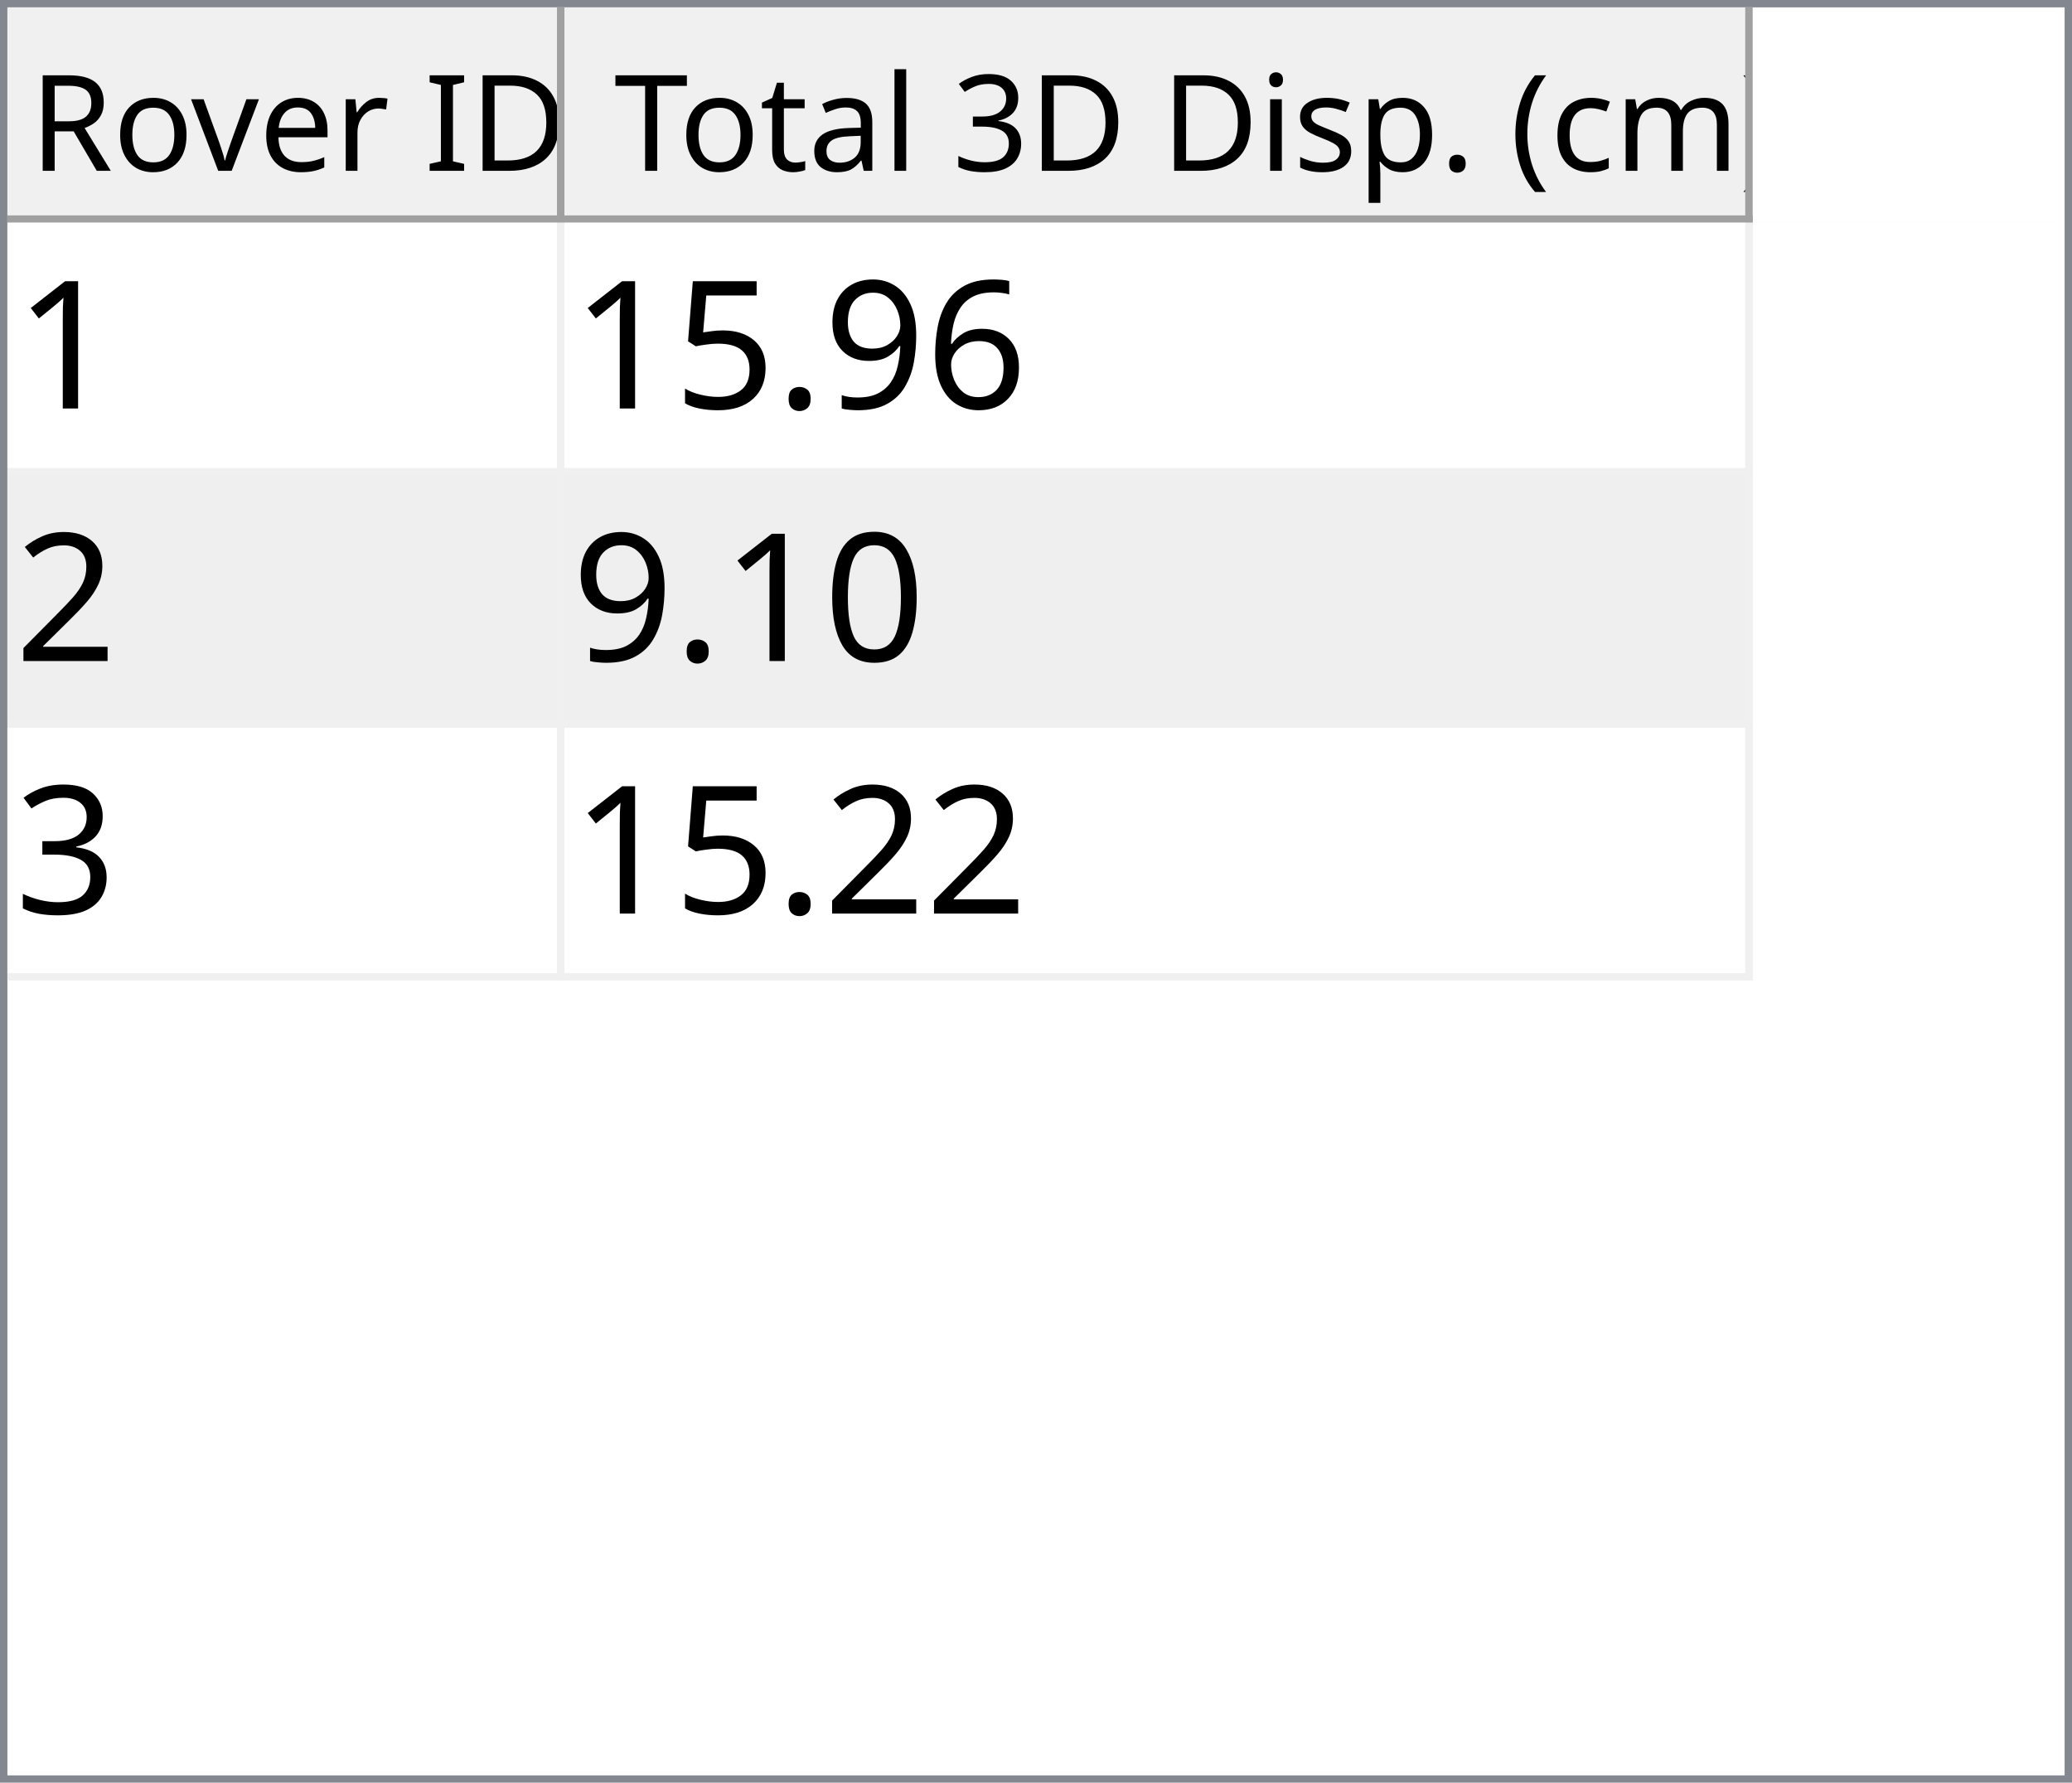
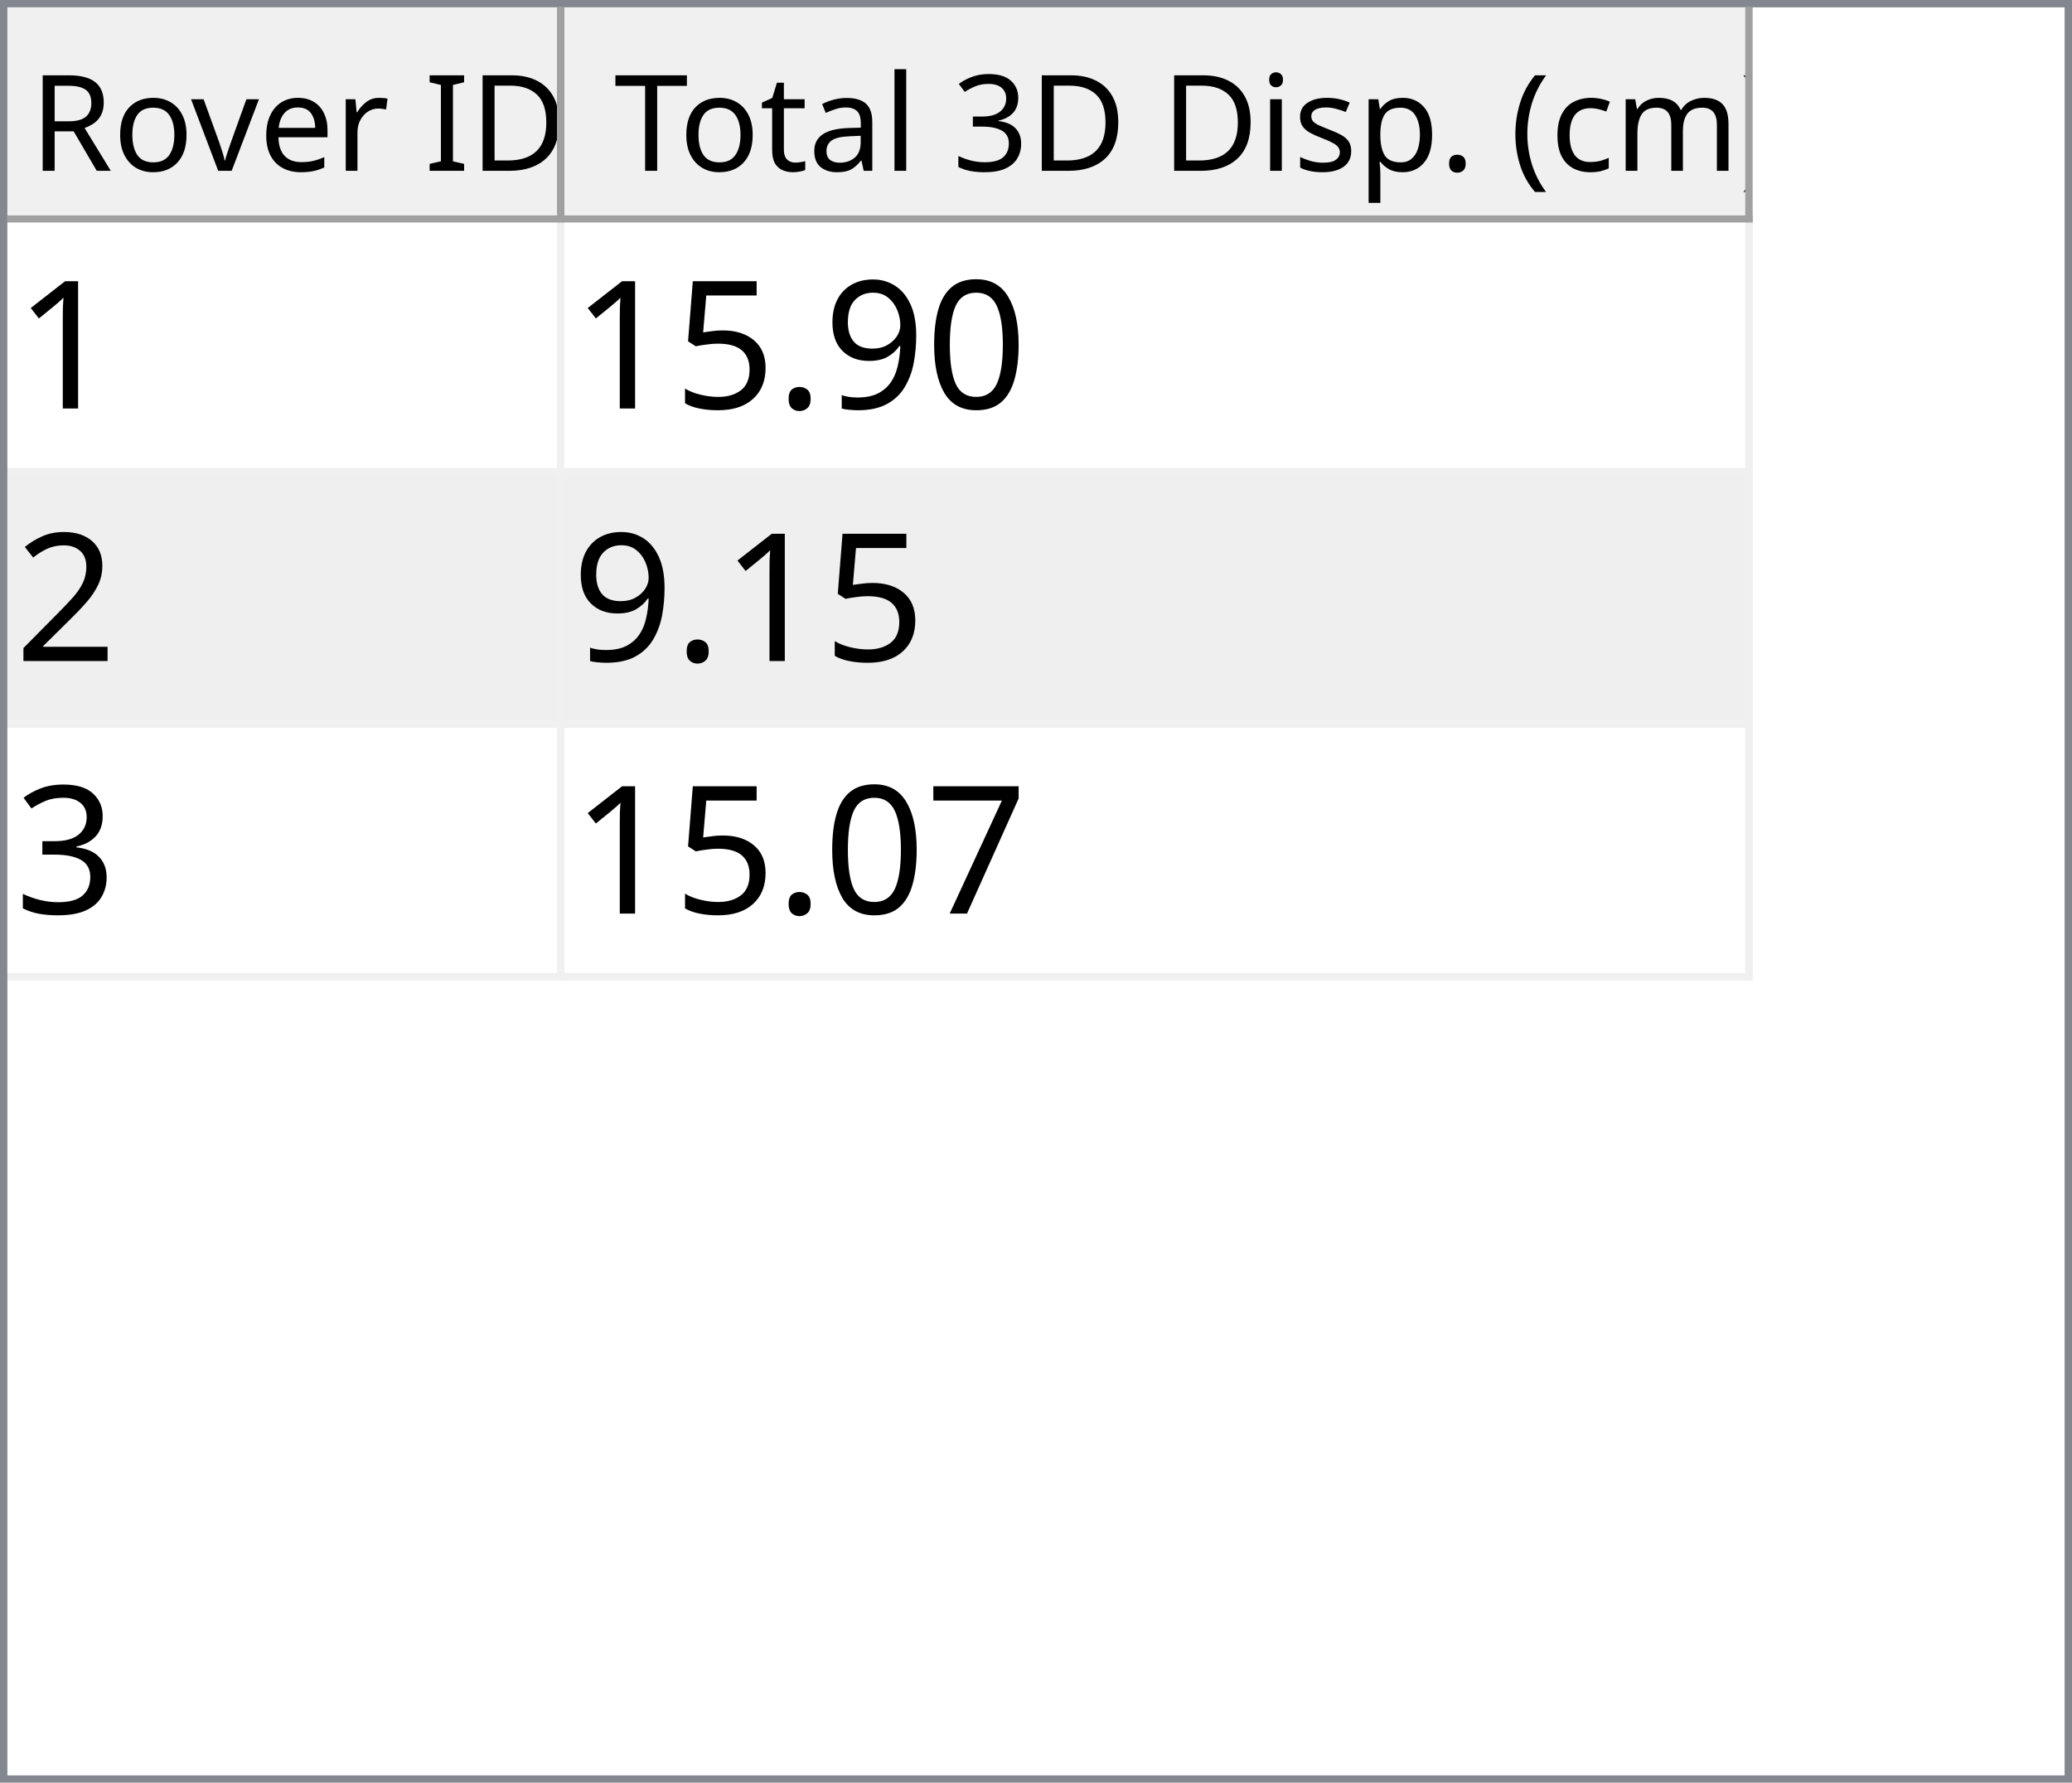
<svg xmlns="http://www.w3.org/2000/svg" style="fill-opacity:1; color-rendering:auto; color-interpolation:auto; text-rendering:auto; stroke:black; stroke-linecap:square; stroke-miterlimit:10; shape-rendering:auto; stroke-opacity:1; fill:black; stroke-dasharray:none; font-weight:normal; stroke-width:1; font-family:'Dialog'; font-style:normal; stroke-linejoin:miter; font-size:12px; stroke-dashoffset:0; image-rendering:auto;" width="279" height="240">
  <defs id="genericDefs" />
  <g>
    <defs id="defs1">
      <clipPath clipPathUnits="userSpaceOnUse" id="clipPath1">
        <path d="M0 0 L279 0 L279 240 L0 240 L0 0 Z" />
      </clipPath>
      <clipPath clipPathUnits="userSpaceOnUse" id="clipPath2">
        <path d="M0 0 L0 240 L279 240 L279 0 Z" />
      </clipPath>
      <clipPath clipPathUnits="userSpaceOnUse" id="clipPath3">
        <path d="M0 0 L0 29 L277 29 L277 0 Z" />
      </clipPath>
      <clipPath clipPathUnits="userSpaceOnUse" id="clipPath4">
        <path d="M0 0 L0 29 L75 29 L75 0 Z" />
      </clipPath>
      <clipPath clipPathUnits="userSpaceOnUse" id="clipPath5">
        <path d="M1 1 L1 28 L74 28 L74 1 Z" />
      </clipPath>
      <clipPath clipPathUnits="userSpaceOnUse" id="clipPath6">
        <path d="M0 0 L0 27 L73 27 L73 0 Z" />
      </clipPath>
      <clipPath clipPathUnits="userSpaceOnUse" id="clipPath7">
        <path d="M-0.5 -0.5 L-0.5 28.5 L74.5 28.5 L74.5 -0.5 Z" />
      </clipPath>
      <clipPath clipPathUnits="userSpaceOnUse" id="clipPath8">
        <path d="M0 0 L0 29 L160 29 L160 0 Z" />
      </clipPath>
      <clipPath clipPathUnits="userSpaceOnUse" id="clipPath9">
        <path d="M1 1 L1 28 L159 28 L159 1 Z" />
      </clipPath>
      <clipPath clipPathUnits="userSpaceOnUse" id="clipPath10">
        <path d="M0 0 L0 27 L158 27 L158 0 Z" />
      </clipPath>
      <clipPath clipPathUnits="userSpaceOnUse" id="clipPath11">
        <path d="M-0.5 -0.5 L-0.5 28.5 L159.5 28.5 L159.5 -0.5 Z" />
      </clipPath>
      <clipPath clipPathUnits="userSpaceOnUse" id="clipPath12">
        <path d="M0 0 L0 209 L277 209 L277 0 Z" />
      </clipPath>
      <clipPath clipPathUnits="userSpaceOnUse" id="clipPath13">
        <path d="M0 0 L0 102 L235 102 L235 0 Z" />
      </clipPath>
      <clipPath clipPathUnits="userSpaceOnUse" id="clipPath14">
        <path d="M-0.5 -0.5 L-0.5 101.5 L234.5 101.5 L234.5 -0.5 Z" />
      </clipPath>
      <clipPath clipPathUnits="userSpaceOnUse" id="clipPath15">
        <path d="M0 0 L0 33 L74 33 L74 0 Z" />
      </clipPath>
      <clipPath clipPathUnits="userSpaceOnUse" id="clipPath16">
        <path d="M0 0 L0 33 L159 33 L159 0 Z" />
      </clipPath>
      <font horiz-adv-x="64.551" id="font1">
        <font-face ascent="107.91" descent="25.098" units-per-em="100" style="font-style:normal; font-family:Segoe UI; font-weight:normal;" />
        <missing-glyph horiz-adv-x="64.551" d="M8.109 0 L8.109 68.266 L56.453 68.266 L56.453 0 L8.109 0 ZM15.328 7.234 L49.219 7.234 L49.219 61.031 L15.328 61.031 L15.328 7.234 Z" />
        <glyph unicode="D" horiz-adv-x="70.117" d="M9.188 0 L9.188 70.016 L28.516 70.016 Q65.531 70.016 65.531 35.891 Q65.531 19.672 55.25 9.836 Q44.969 0 27.734 0 L9.188 0 ZM17.391 62.594 L17.391 7.422 L27.828 7.422 Q41.609 7.422 49.273 14.797 Q56.938 22.172 56.938 35.688 Q56.938 62.594 28.328 62.594 L17.391 62.594 Z" />
        <glyph unicode="I" horiz-adv-x="26.611" d="M17.391 0 L9.188 0 L9.188 70.016 L17.391 70.016 L17.391 0 Z" />
        <glyph unicode=" " horiz-adv-x="27.393" d="" />
        <glyph unicode="r" horiz-adv-x="34.766" d="M34.188 41.891 Q32.078 43.5 28.125 43.5 Q23 43.5 19.555 38.672 Q16.109 33.844 16.109 25.484 L16.109 0 L8.109 0 L8.109 50 L16.109 50 L16.109 39.703 L16.312 39.703 Q18.016 44.969 21.531 47.922 Q25.047 50.875 29.391 50.875 Q32.516 50.875 34.188 50.203 L34.188 41.891 Z" />
        <glyph unicode="e" horiz-adv-x="52.295" d="M48.297 23 L12.984 23 Q13.188 14.656 17.484 10.109 Q21.781 5.562 29.297 5.562 Q37.75 5.562 44.828 11.141 L44.828 3.609 Q38.234 -1.172 27.391 -1.172 Q16.797 -1.172 10.742 5.641 Q4.688 12.453 4.688 24.812 Q4.688 36.469 11.305 43.82 Q17.922 51.172 27.734 51.172 Q37.547 51.172 42.922 44.828 Q48.297 38.484 48.297 27.203 L48.297 23 ZM40.094 29.781 Q40.047 36.719 36.75 40.578 Q33.453 44.438 27.594 44.438 Q21.922 44.438 17.969 40.383 Q14.016 36.328 13.094 29.781 L40.094 29.781 Z" />
        <glyph unicode="v" horiz-adv-x="47.9" d="M47.406 50 L27.484 0 L19.625 0 L0.688 50 L9.469 50 L22.172 13.672 Q23.578 9.672 23.922 6.688 L24.125 6.688 Q24.609 10.453 25.688 13.484 L38.969 50 L47.406 50 Z" />
        <glyph unicode="o" horiz-adv-x="58.594" d="M29 -1.172 Q17.922 -1.172 11.305 5.836 Q4.688 12.844 4.688 24.422 Q4.688 37.016 11.57 44.094 Q18.453 51.172 30.172 51.172 Q41.359 51.172 47.633 44.289 Q53.906 37.406 53.906 25.203 Q53.906 13.234 47.141 6.031 Q40.375 -1.172 29 -1.172 ZM29.594 44.438 Q21.875 44.438 17.383 39.188 Q12.891 33.938 12.891 24.703 Q12.891 15.828 17.43 10.695 Q21.969 5.562 29.594 5.562 Q37.359 5.562 41.531 10.594 Q45.703 15.625 45.703 24.906 Q45.703 34.281 41.531 39.359 Q37.359 44.438 29.594 44.438 Z" />
        <glyph unicode="R" horiz-adv-x="59.814" d="M59.375 0 L49.609 0 L37.891 19.625 Q36.281 22.359 34.766 24.289 Q33.25 26.219 31.664 27.438 Q30.078 28.656 28.25 29.219 Q26.422 29.781 24.125 29.781 L17.391 29.781 L17.391 0 L9.188 0 L9.188 70.016 L30.078 70.016 Q34.672 70.016 38.555 68.867 Q42.438 67.719 45.289 65.375 Q48.141 63.031 49.758 59.547 Q51.375 56.062 51.375 51.375 Q51.375 47.703 50.273 44.656 Q49.172 41.609 47.148 39.211 Q45.125 36.812 42.266 35.133 Q39.406 33.453 35.844 32.516 L35.844 32.328 Q37.594 31.547 38.891 30.547 Q40.188 29.547 41.359 28.18 Q42.531 26.812 43.68 25.078 Q44.828 23.344 46.234 21.047 L59.375 0 ZM17.391 62.594 L17.391 37.203 L28.516 37.203 Q31.594 37.203 34.203 38.133 Q36.812 39.062 38.719 40.797 Q40.625 42.531 41.703 45.047 Q42.781 47.562 42.781 50.688 Q42.781 56.297 39.141 59.445 Q35.5 62.594 28.609 62.594 L17.391 62.594 Z" />
        <glyph unicode=")" horiz-adv-x="30.176" d="M8.297 -15.922 L1.172 -15.922 Q16.406 2.344 16.406 26.812 Q16.406 51.469 1.078 70.016 L8.297 70.016 Q23.531 52.156 23.531 26.703 Q23.531 1.375 8.297 -15.922 Z" />
        <glyph unicode="m" horiz-adv-x="86.133" d="M79.109 0 L71.094 0 L71.094 28.719 Q71.094 37.016 68.531 40.727 Q65.969 44.438 59.906 44.438 Q54.781 44.438 51.195 39.75 Q47.609 35.062 47.609 28.516 L47.609 0 L39.594 0 L39.594 29.688 Q39.594 44.438 28.219 44.438 Q22.953 44.438 19.531 40.016 Q16.109 35.594 16.109 28.516 L16.109 0 L8.109 0 L8.109 50 L16.109 50 L16.109 42.094 L16.312 42.094 Q21.625 51.172 31.844 51.172 Q36.969 51.172 40.773 48.312 Q44.578 45.453 46 40.828 Q51.562 51.172 62.594 51.172 Q79.109 51.172 79.109 30.812 L79.109 0 Z" />
        <glyph unicode="c" horiz-adv-x="46.191" d="M42.188 2.297 Q36.422 -1.172 28.516 -1.172 Q17.828 -1.172 11.258 5.789 Q4.688 12.75 4.688 23.828 Q4.688 36.188 11.766 43.68 Q18.844 51.172 30.672 51.172 Q37.25 51.172 42.281 48.734 L42.281 40.531 Q36.719 44.438 30.375 44.438 Q22.703 44.438 17.797 38.945 Q12.891 33.453 12.891 24.516 Q12.891 15.719 17.508 10.641 Q22.125 5.562 29.891 5.562 Q36.422 5.562 42.188 9.906 L42.188 2.297 Z" />
        <glyph unicode="(" horiz-adv-x="30.176" d="M29.109 -15.922 L21.969 -15.922 Q6.844 1.375 6.844 26.703 Q6.844 52.156 21.969 70.016 L29.203 70.016 Q13.875 51.469 13.875 26.812 Q13.875 2.344 29.109 -15.922 Z" />
        <glyph unicode="." horiz-adv-x="21.68" d="M10.891 -1.078 Q8.641 -1.078 7.055 0.539 Q5.469 2.156 5.469 4.391 Q5.469 6.641 7.055 8.273 Q8.641 9.906 10.891 9.906 Q13.188 9.906 14.797 8.273 Q16.406 6.641 16.406 4.391 Q16.406 2.156 14.797 0.539 Q13.188 -1.078 10.891 -1.078 Z" />
        <glyph unicode="p" horiz-adv-x="58.789" d="M16.312 7.234 L16.109 7.234 L16.109 -23 L8.109 -23 L8.109 50 L16.109 50 L16.109 41.219 L16.312 41.219 Q22.219 51.172 33.594 51.172 Q43.266 51.172 48.688 44.461 Q54.109 37.75 54.109 26.469 Q54.109 13.922 48 6.375 Q41.891 -1.172 31.297 -1.172 Q21.578 -1.172 16.312 7.234 ZM16.109 27.391 L16.109 20.406 Q16.109 14.203 20.141 9.883 Q24.172 5.562 30.375 5.562 Q37.641 5.562 41.773 11.133 Q45.906 16.703 45.906 26.609 Q45.906 34.969 42.047 39.703 Q38.188 44.438 31.594 44.438 Q24.609 44.438 20.359 39.578 Q16.109 34.719 16.109 27.391 Z" />
        <glyph unicode="s" horiz-adv-x="42.432" d="M5.078 1.812 L5.078 10.406 Q11.625 5.562 19.484 5.562 Q30.031 5.562 30.031 12.594 Q30.031 14.594 29.125 15.992 Q28.219 17.391 26.68 18.461 Q25.141 19.531 23.07 20.383 Q21 21.234 18.609 22.172 Q15.281 23.484 12.766 24.828 Q10.25 26.172 8.57 27.859 Q6.891 29.547 6.031 31.695 Q5.172 33.844 5.172 36.719 Q5.172 40.234 6.789 42.945 Q8.406 45.656 11.086 47.484 Q13.766 49.312 17.211 50.242 Q20.656 51.172 24.312 51.172 Q30.812 51.172 35.938 48.922 L35.938 40.828 Q30.422 44.438 23.25 44.438 Q21 44.438 19.195 43.922 Q17.391 43.406 16.094 42.477 Q14.797 41.547 14.086 40.258 Q13.375 38.969 13.375 37.406 Q13.375 35.453 14.086 34.133 Q14.797 32.812 16.164 31.789 Q17.531 30.766 19.484 29.938 Q21.438 29.109 23.922 28.125 Q27.25 26.859 29.883 25.516 Q32.516 24.172 34.375 22.484 Q36.234 20.797 37.234 18.602 Q38.234 16.406 38.234 13.375 Q38.234 9.672 36.602 6.938 Q34.969 4.203 32.234 2.398 Q29.5 0.594 25.93 -0.289 Q22.359 -1.172 18.453 -1.172 Q10.75 -1.172 5.078 1.812 Z" />
        <glyph unicode="i" horiz-adv-x="24.219" d="M12.203 62.703 Q10.062 62.703 8.547 64.164 Q7.031 65.625 7.031 67.875 Q7.031 70.125 8.547 71.609 Q10.062 73.094 12.203 73.094 Q14.406 73.094 15.945 71.609 Q17.484 70.125 17.484 67.875 Q17.484 65.719 15.945 64.211 Q14.406 62.703 12.203 62.703 ZM16.109 0 L8.109 0 L8.109 50 L16.109 50 L16.109 0 Z" />
        <glyph unicode="3" horiz-adv-x="53.906" d="M46.531 19.828 Q46.531 15.094 44.75 11.211 Q42.969 7.328 39.719 4.57 Q36.469 1.812 31.93 0.297 Q27.391 -1.219 21.922 -1.219 Q11.922 -1.219 6 2.594 L6 11.188 Q13.094 5.609 22.219 5.609 Q25.875 5.609 28.828 6.539 Q31.781 7.469 33.906 9.227 Q36.031 10.984 37.18 13.477 Q38.328 15.969 38.328 19.094 Q38.328 32.812 18.797 32.812 L12.984 32.812 L12.984 39.594 L18.5 39.594 Q35.797 39.594 35.797 52.484 Q35.797 64.406 22.609 64.406 Q15.188 64.406 8.688 59.422 L8.688 67.188 Q15.375 71.188 24.609 71.188 Q29 71.188 32.57 69.969 Q36.141 68.75 38.68 66.555 Q41.219 64.359 42.609 61.281 Q44 58.203 44 54.5 Q44 40.672 30.031 36.719 L30.031 36.531 Q33.594 36.141 36.625 34.797 Q39.656 33.453 41.852 31.305 Q44.047 29.156 45.289 26.25 Q46.531 23.344 46.531 19.828 Z" />
        <glyph unicode="l" horiz-adv-x="24.219" d="M16.109 0 L8.109 0 L8.109 74.031 L16.109 74.031 L16.109 0 Z" />
        <glyph unicode="a" horiz-adv-x="50.879" d="M43.891 0 L35.891 0 L35.891 7.812 L35.688 7.812 Q30.469 -1.172 20.312 -1.172 Q12.844 -1.172 8.617 2.781 Q4.391 6.734 4.391 13.281 Q4.391 27.297 20.906 29.594 L35.891 31.688 Q35.891 44.438 25.594 44.438 Q16.547 44.438 9.281 38.281 L9.281 46.484 Q16.656 51.172 26.266 51.172 Q43.891 51.172 43.891 32.516 L43.891 0 ZM35.891 25.297 L23.828 23.641 Q18.266 22.859 15.43 20.875 Q12.594 18.891 12.594 13.875 Q12.594 10.203 15.211 7.883 Q17.828 5.562 22.172 5.562 Q28.125 5.562 32.008 9.742 Q35.891 13.922 35.891 20.312 L35.891 25.297 Z" />
        <glyph unicode="t" horiz-adv-x="33.887" d="M31.297 0.484 Q28.469 -1.078 23.828 -1.078 Q10.688 -1.078 10.688 13.578 L10.688 43.172 L2.094 43.172 L2.094 50 L10.688 50 L10.688 62.203 L18.703 64.797 L18.703 50 L31.297 50 L31.297 43.172 L18.703 43.172 L18.703 14.984 Q18.703 9.969 20.414 7.82 Q22.125 5.672 26.078 5.672 Q29.109 5.672 31.297 7.328 L31.297 0.484 Z" />
        <glyph unicode="T" horiz-adv-x="52.393" d="M50.594 62.594 L30.375 62.594 L30.375 0 L22.172 0 L22.172 62.594 L2 62.594 L2 70.016 L50.594 70.016 L50.594 62.594 Z" />
      </font>
      <font horiz-adv-x="75.0" id="font2">
        <font-face ascent="100.537" descent="21.973" units-per-em="100" style="font-style:normal; font-family:sans-serif; font-weight:normal;" />
        <missing-glyph horiz-adv-x="75.0" d="M12.5 0 L12.5 62.5 L62.5 62.5 L62.5 0 L12.5 0 ZM14.062 1.562 L60.938 1.562 L60.938 60.938 L14.062 60.938 L14.062 1.562 Z" />
        <glyph unicode="1" horiz-adv-x="55.615" d="M37.25 0 L28.469 0 L28.469 56 Q25.297 52.984 20.141 49.953 Q14.984 46.922 10.891 45.406 L10.891 53.906 Q18.266 57.375 23.781 62.305 Q29.297 67.234 31.594 71.875 L37.25 71.875 L37.25 0 Z" />
-         <glyph unicode="6" horiz-adv-x="55.615" d="M49.75 54.047 L41.016 53.375 Q39.844 58.547 37.703 60.891 Q34.125 64.656 28.906 64.656 Q24.703 64.656 21.531 62.312 Q17.391 59.281 14.992 53.469 Q12.594 47.656 12.5 36.922 Q15.672 41.75 20.266 44.094 Q24.859 46.438 29.891 46.438 Q38.672 46.438 44.852 39.969 Q51.031 33.5 51.031 23.25 Q51.031 16.5 48.125 10.719 Q45.219 4.938 40.141 1.859 Q35.062 -1.219 28.609 -1.219 Q17.625 -1.219 10.695 6.859 Q3.766 14.938 3.766 33.5 Q3.766 54.25 11.422 63.672 Q18.109 71.875 29.438 71.875 Q37.891 71.875 43.289 67.141 Q48.688 62.406 49.75 54.047 ZM13.875 23.188 Q13.875 18.656 15.797 14.508 Q17.719 10.359 21.188 8.18 Q24.656 6 28.469 6 Q34.031 6 38.039 10.492 Q42.047 14.984 42.047 22.703 Q42.047 30.125 38.086 34.398 Q34.125 38.672 28.125 38.672 Q22.172 38.672 18.023 34.398 Q13.875 30.125 13.875 23.188 Z" />
+         <glyph unicode="0" horiz-adv-x="55.615" d="M4.156 35.297 Q4.156 48 6.766 55.742 Q9.375 63.484 14.523 67.68 Q19.672 71.875 27.484 71.875 Q33.25 71.875 37.594 69.555 Q41.938 67.234 44.773 62.867 Q47.609 58.5 49.219 52.227 Q50.828 45.953 50.828 35.297 Q50.828 22.703 48.242 14.969 Q45.656 7.234 40.508 3.008 Q35.359 -1.219 27.484 -1.219 Q17.141 -1.219 11.234 6.203 Q4.156 15.141 4.156 35.297 ZM13.188 35.297 Q13.188 17.672 17.312 11.836 Q21.438 6 27.484 6 Q33.547 6 37.672 11.859 Q41.797 17.719 41.797 35.297 Q41.797 52.984 37.672 58.789 Q33.547 64.594 27.391 64.594 Q21.344 64.594 17.719 59.469 Q13.188 52.938 13.188 35.297 Z" />
        <glyph unicode="9" horiz-adv-x="55.615" d="M5.469 16.547 L13.922 17.328 Q14.984 11.375 18.016 8.688 Q21.047 6 25.781 6 Q29.828 6 32.883 7.859 Q35.938 9.719 37.891 12.82 Q39.844 15.922 41.164 21.195 Q42.484 26.469 42.484 31.938 Q42.484 32.516 42.438 33.688 Q39.797 29.5 35.234 26.883 Q30.672 24.266 25.344 24.266 Q16.453 24.266 10.305 30.711 Q4.156 37.156 4.156 47.703 Q4.156 58.594 10.578 65.234 Q17 71.875 26.656 71.875 Q33.641 71.875 39.43 68.117 Q45.219 64.359 48.219 57.398 Q51.219 50.438 51.219 37.25 Q51.219 23.531 48.242 15.406 Q45.266 7.281 39.383 3.031 Q33.5 -1.219 25.594 -1.219 Q17.188 -1.219 11.867 3.445 Q6.547 8.109 5.469 16.547 ZM41.453 48.141 Q41.453 55.719 37.43 60.156 Q33.406 64.594 27.734 64.594 Q21.875 64.594 17.531 59.812 Q13.188 55.031 13.188 47.406 Q13.188 40.578 17.312 36.305 Q21.438 32.031 27.484 32.031 Q33.594 32.031 37.523 36.305 Q41.453 40.578 41.453 48.141 Z" />
        <glyph unicode="." horiz-adv-x="27.783" d="M9.078 0 L9.078 10.016 L19.094 10.016 L19.094 0 L9.078 0 Z" />
        <glyph unicode="5" horiz-adv-x="55.615" d="M4.156 18.75 L13.375 19.531 Q14.406 12.797 18.141 9.398 Q21.875 6 27.156 6 Q33.5 6 37.891 10.789 Q42.281 15.578 42.281 23.484 Q42.281 31 38.062 35.352 Q33.844 39.703 27 39.703 Q22.75 39.703 19.336 37.773 Q15.922 35.844 13.969 32.766 L5.719 33.844 L12.641 70.609 L48.25 70.609 L48.25 62.203 L19.672 62.203 L15.828 42.969 Q22.266 47.469 29.344 47.469 Q38.719 47.469 45.164 40.969 Q51.609 34.469 51.609 24.266 Q51.609 14.547 45.953 7.469 Q39.062 -1.219 27.156 -1.219 Q17.391 -1.219 11.211 4.25 Q5.031 9.719 4.156 18.75 Z" />
        <glyph unicode="2" horiz-adv-x="55.615" d="M50.344 8.453 L50.344 0 L3.031 0 Q2.938 3.172 4.047 6.109 Q5.859 10.938 9.836 15.625 Q13.812 20.312 21.344 26.469 Q33.016 36.031 37.117 41.625 Q41.219 47.219 41.219 52.203 Q41.219 57.422 37.477 61.008 Q33.734 64.594 27.734 64.594 Q21.391 64.594 17.578 60.789 Q13.766 56.984 13.719 50.25 L4.688 51.172 Q5.609 61.281 11.664 66.578 Q17.719 71.875 27.938 71.875 Q38.234 71.875 44.242 66.164 Q50.25 60.453 50.25 52 Q50.25 47.703 48.492 43.555 Q46.734 39.406 42.656 34.812 Q38.578 30.219 29.109 22.219 Q21.188 15.578 18.945 13.211 Q16.703 10.844 15.234 8.453 L50.344 8.453 Z" />
-         <glyph unicode="0" horiz-adv-x="55.615" d="M4.156 35.297 Q4.156 48 6.766 55.742 Q9.375 63.484 14.523 67.68 Q19.672 71.875 27.484 71.875 Q33.25 71.875 37.594 69.555 Q41.938 67.234 44.773 62.867 Q47.609 58.5 49.219 52.227 Q50.828 45.953 50.828 35.297 Q50.828 22.703 48.242 14.969 Q45.656 7.234 40.508 3.008 Q35.359 -1.219 27.484 -1.219 Q17.141 -1.219 11.234 6.203 Q4.156 15.141 4.156 35.297 ZM13.188 35.297 Q13.188 17.672 17.312 11.836 Q21.438 6 27.484 6 Q33.547 6 37.672 11.859 Q41.797 17.719 41.797 35.297 Q41.797 52.984 37.672 58.789 Q33.547 64.594 27.391 64.594 Q21.344 64.594 17.719 59.469 Q13.188 52.938 13.188 35.297 Z" />
        <glyph unicode="3" horiz-adv-x="55.615" d="M4.203 18.891 L12.984 20.062 Q14.5 12.594 18.141 9.297 Q21.781 6 27 6 Q33.203 6 37.477 10.297 Q41.75 14.594 41.75 20.953 Q41.75 27 37.797 30.93 Q33.844 34.859 27.734 34.859 Q25.25 34.859 21.531 33.891 L22.516 41.609 Q23.391 41.5 23.922 41.5 Q29.547 41.5 34.039 44.43 Q38.531 47.359 38.531 53.469 Q38.531 58.297 35.258 61.477 Q31.984 64.656 26.812 64.656 Q21.688 64.656 18.266 61.43 Q14.844 58.203 13.875 51.766 L5.078 53.328 Q6.688 62.156 12.398 67.016 Q18.109 71.875 26.609 71.875 Q32.469 71.875 37.398 69.359 Q42.328 66.844 44.945 62.5 Q47.562 58.156 47.562 53.266 Q47.562 48.641 45.07 44.828 Q42.578 41.016 37.703 38.766 Q44.047 37.312 47.562 32.695 Q51.078 28.078 51.078 21.141 Q51.078 11.766 44.242 5.25 Q37.406 -1.266 26.953 -1.266 Q17.531 -1.266 11.305 4.352 Q5.078 9.969 4.203 18.891 Z" />
+         <glyph unicode="7" horiz-adv-x="55.615" d="M4.734 62.203 L4.734 70.656 L51.078 70.656 L51.078 63.812 Q44.234 56.547 37.523 44.484 Q30.812 32.422 27.156 19.672 Q24.516 10.688 23.781 0 L14.75 0 Q14.891 8.453 18.062 20.414 Q21.234 32.375 27.172 43.484 Q33.109 54.594 39.797 62.203 L4.734 62.203 Z" />
      </font>
    </defs>
    <g style="fill:white; stroke:white;">
      <rect x="0" y="0" width="279" style="clip-path:url(#clipPath1); stroke:none;" height="240" />
    </g>
    <g style="fill:white; text-rendering:optimizeSpeed; color-rendering:optimizeSpeed; image-rendering:optimizeSpeed; shape-rendering:crispEdges; stroke:white; color-interpolation:sRGB;">
      <rect x="0" width="279" height="240" y="0" style="stroke:none;" />
      <path style="stroke:none;" d="M0 240 L279 240 L279 0 L0 0 Z" />
    </g>
    <g style="fill:rgb(240,240,240); font-size:18px; font-family:'Segoe UI'; stroke:rgb(240,240,240);">
      <rect x="0" y="0" width="279" style="clip-path:url(#clipPath2); stroke:none;" height="240" />
    </g>
    <g style="fill:rgb(130,135,144); font-size:18px; font-family:'Segoe UI'; stroke:rgb(130,135,144);">
      <path d="M0 0 L279 0 L279 240 L0 240 L0 0 ZM1 1 L278 1 L278 239 L1 239 L1 1 Z" style="fill-rule:evenodd; clip-path:url(#clipPath2); stroke:none;" />
    </g>
    <g style="fill:white; font-size:18px; font-family:'Segoe UI'; stroke:white;" transform="translate(1,1)">
      <rect x="0" y="0" width="277" style="clip-path:url(#clipPath3); stroke:none;" height="29" />
    </g>
    <g style="fill:rgb(240,240,240); font-size:18px; font-family:'Segoe UI'; stroke:rgb(240,240,240);" transform="translate(1,1)">
      <rect x="0" y="0" width="75" style="clip-path:url(#clipPath4); stroke:none;" height="29" />
    </g>
    <g style="font-family:'Segoe UI'; font-size:18px;" transform="translate(2,2)">
      <text x="2" xml:space="preserve" y="21" style="clip-path:url(#clipPath6); stroke:none;">Rover ID</text>
    </g>
    <g transform="translate(1.5,1.5)" style="fill:rgb(160,160,160); font-size:18px; font-family:'Segoe UI'; stroke:rgb(160,160,160); stroke-linejoin:bevel;">
      <line x1="74" x2="74" y1="0" style="fill:none; clip-path:url(#clipPath7);" y2="28" />
    </g>
    <g transform="matrix(1,0,0,1,1,1) translate(0.5,0.5)" style="fill:rgb(160,160,160); font-size:18px; font-family:'Segoe UI'; stroke:rgb(160,160,160); stroke-linejoin:bevel;">
      <line x1="0" x2="74" y1="28" style="fill:none; clip-path:url(#clipPath7);" y2="28" />
    </g>
    <g style="fill:rgb(240,240,240); font-size:18px; font-family:'Segoe UI'; stroke:rgb(240,240,240);" transform="translate(76,1)">
      <rect x="0" y="0" width="160" style="clip-path:url(#clipPath8); stroke:none;" height="29" />
    </g>
    <g style="font-family:'Segoe UI'; font-size:18px;" transform="translate(77,2)">
      <text x="1" xml:space="preserve" y="21" style="clip-path:url(#clipPath10); stroke:none;"> Total 3D Disp. (cm)</text>
    </g>
    <g transform="translate(76.5,1.5)" style="fill:rgb(160,160,160); font-size:18px; font-family:'Segoe UI'; stroke:rgb(160,160,160); stroke-linejoin:bevel;">
      <line x1="159" x2="159" y1="0" style="fill:none; clip-path:url(#clipPath11);" y2="28" />
    </g>
    <g transform="matrix(1,0,0,1,76,1) translate(0.5,0.5)" style="fill:rgb(160,160,160); font-size:18px; font-family:'Segoe UI'; stroke:rgb(160,160,160); stroke-linejoin:bevel;">
      <line x1="0" x2="159" y1="28" style="fill:none; clip-path:url(#clipPath11);" y2="28" />
    </g>
    <g style="fill:white; font-size:18px; font-family:'Segoe UI'; stroke:white;" transform="translate(1,30)">
      <rect x="0" y="0" width="277" style="clip-path:url(#clipPath12); stroke:none;" height="209" />
    </g>
    <g style="fill:rgb(240,240,240); font-size:24px; font-family:sans-serif; stroke:rgb(240,240,240);" transform="translate(1,30)">
      <rect x="0" y="0" width="235" style="clip-path:url(#clipPath13); stroke:none;" height="102" />
      <line transform="translate(0.5,0.5)" x1="0" x2="234" y1="33" style="clip-path:url(#clipPath14); fill:none; stroke-linejoin:bevel;" y2="33" />
    </g>
    <g transform="matrix(1,0,0,1,1,30) translate(0.5,0.5)" style="fill:rgb(240,240,240); font-size:24px; font-family:sans-serif; stroke:rgb(240,240,240); stroke-linejoin:bevel;">
      <line x1="0" x2="234" y1="67" style="fill:none; clip-path:url(#clipPath14);" y2="67" />
    </g>
    <g transform="matrix(1,0,0,1,1,30) translate(0.5,0.5)" style="fill:rgb(240,240,240); font-size:24px; font-family:sans-serif; stroke:rgb(240,240,240); stroke-linejoin:bevel;">
      <line x1="0" x2="234" y1="101" style="fill:none; clip-path:url(#clipPath14);" y2="101" />
    </g>
    <g transform="matrix(1,0,0,1,1,30) translate(0.5,0.5)" style="fill:rgb(240,240,240); font-size:24px; font-family:sans-serif; stroke:rgb(240,240,240); stroke-linejoin:bevel;">
      <line x1="74" x2="74" y1="0" style="fill:none; clip-path:url(#clipPath14);" y2="101" />
    </g>
    <g transform="matrix(1,0,0,1,1,30) translate(0.5,0.5)" style="fill:rgb(240,240,240); font-size:24px; font-family:sans-serif; stroke:rgb(240,240,240); stroke-linejoin:bevel;">
      <line x1="234" x2="234" y1="0" style="fill:none; clip-path:url(#clipPath14);" y2="101" />
    </g>
    <g style="fill:white; font-size:24px; font-family:sans-serif; stroke:white;" transform="matrix(1,0,0,1,1,30)">
      <rect x="0" y="0" width="74" style="clip-path:url(#clipPath15); stroke:none;" height="33" />
      <text x="1" y="25" style="fill:black; clip-path:url(#clipPath15); stroke:none;" xml:space="preserve">1</text>
    </g>
    <g style="fill:white; font-size:24px; font-family:sans-serif; stroke:white;" transform="matrix(1,0,0,1,1,30) translate(75,0)">
      <rect x="0" y="0" width="159" style="clip-path:url(#clipPath16); stroke:none;" height="33" />
-       <text x="1" y="25" style="fill:black; clip-path:url(#clipPath16); stroke:none;" xml:space="preserve">15.96</text>
+       <text x="1" y="25" style="fill:black; clip-path:url(#clipPath16); stroke:none;" xml:space="preserve">15.90</text>
    </g>
    <g style="fill:rgb(239,239,239); font-size:24px; font-family:sans-serif; stroke:rgb(239,239,239);" transform="matrix(1,0,0,1,1,30) translate(0,34)">
      <rect x="0" y="0" width="74" style="clip-path:url(#clipPath15); stroke:none;" height="33" />
      <text x="1" y="25" style="fill:black; clip-path:url(#clipPath15); stroke:none;" xml:space="preserve">2</text>
    </g>
    <g style="fill:rgb(239,239,239); font-size:24px; font-family:sans-serif; stroke:rgb(239,239,239);" transform="matrix(1,0,0,1,1,30) translate(75,34)">
      <rect x="0" y="0" width="159" style="clip-path:url(#clipPath16); stroke:none;" height="33" />
-       <text x="1" y="25" style="fill:black; clip-path:url(#clipPath16); stroke:none;" xml:space="preserve">9.10</text>
+       <text x="1" y="25" style="fill:black; clip-path:url(#clipPath16); stroke:none;" xml:space="preserve">9.15</text>
    </g>
    <g style="fill:white; font-size:24px; font-family:sans-serif; stroke:white;" transform="matrix(1,0,0,1,1,30) translate(0,68)">
      <rect x="0" y="0" width="74" style="clip-path:url(#clipPath15); stroke:none;" height="33" />
      <text x="1" y="25" style="fill:black; clip-path:url(#clipPath15); stroke:none;" xml:space="preserve">3</text>
    </g>
    <g style="fill:white; font-size:24px; font-family:sans-serif; stroke:white;" transform="matrix(1,0,0,1,1,30) translate(75,68)">
      <rect x="0" y="0" width="159" style="clip-path:url(#clipPath16); stroke:none;" height="33" />
-       <text x="1" y="25" style="fill:black; clip-path:url(#clipPath16); stroke:none;" xml:space="preserve">15.22</text>
+       <text x="1" y="25" style="fill:black; clip-path:url(#clipPath16); stroke:none;" xml:space="preserve">15.07</text>
    </g>
  </g>
</svg>
